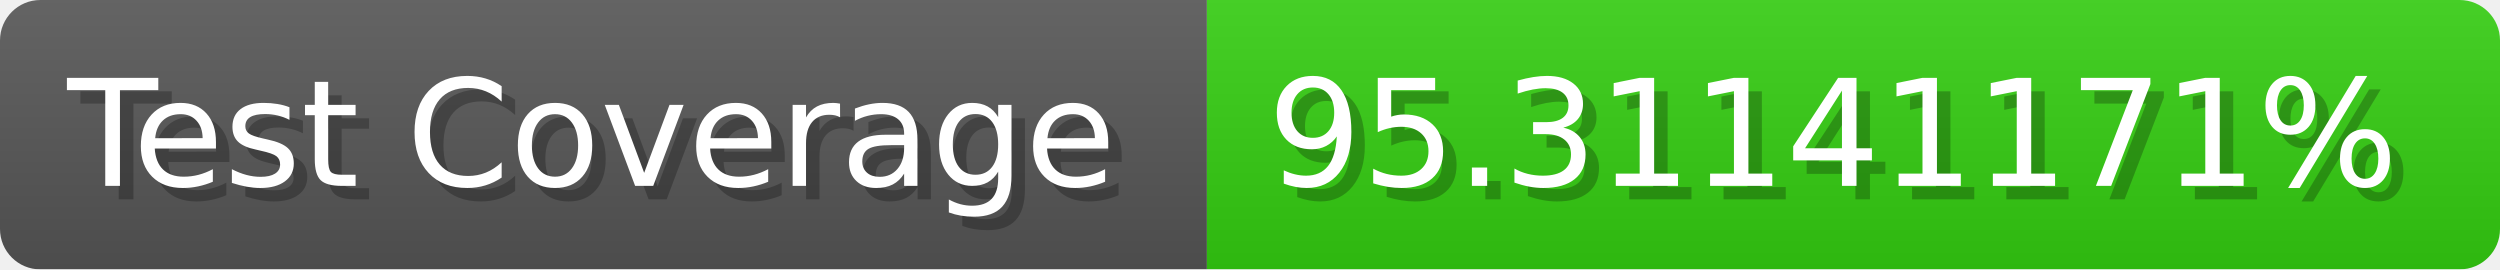
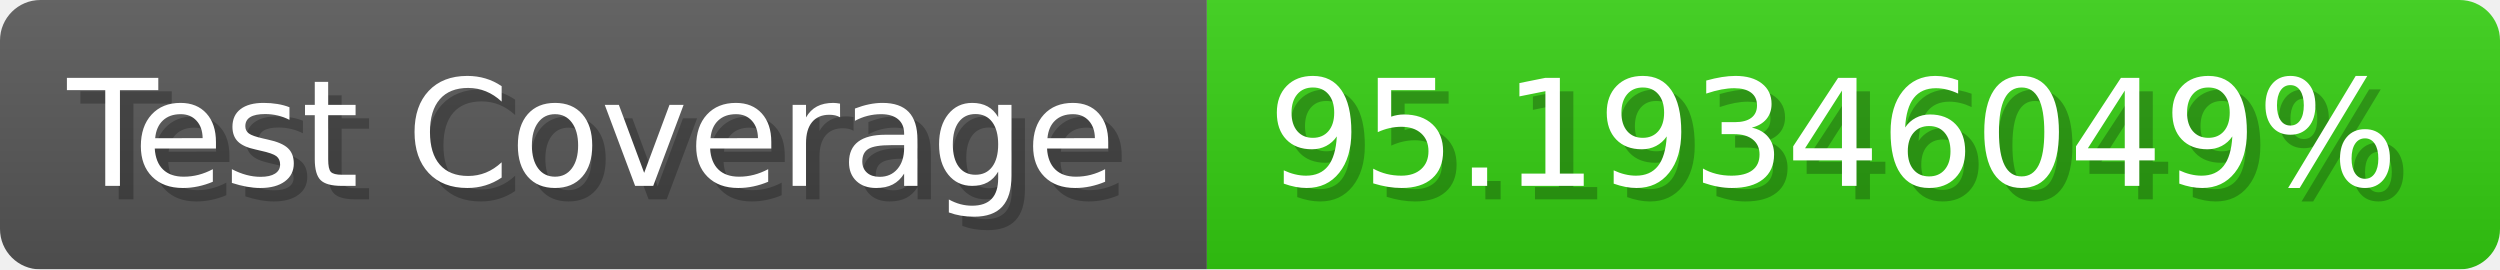
- <svg xmlns="http://www.w3.org/2000/svg" width="185.6" height="20" viewBox="0 0 1856 200" role="img" aria-label="Test Coverage: 95.31141171%">
+ <svg xmlns="http://www.w3.org/2000/svg" width="185.6" height="20" viewBox="0 0 1856 200" role="img" aria-label="Test Coverage: 95.19346049%">
  <linearGradient id="a" x2="0" y2="100%">
    <stop offset="0" stop-opacity=".1" stop-color="#EEE" />
    <stop offset="1" stop-opacity=".1" />
  </linearGradient>
  <mask id="m">
    <rect width="1856" height="200" rx="30" fill="#FFF" />
  </mask>
  <g mask="url(#m)">
    <rect width="896" height="200" fill="#555" />
    <rect width="960" height="200" fill="#3C1" x="896" />
    <rect width="1856" height="200" fill="url(#a)" />
  </g>
  <g aria-hidden="true" fill="#fff" text-anchor="start" font-family="Verdana,DejaVu Sans,sans-serif" font-size="110">
    <text x="60" y="148" textLength="796" fill="#000" opacity="0.25">Test Coverage</text>
    <text x="50" y="138" textLength="796">Test Coverage</text>
-     <text x="951" y="148" textLength="860" fill="#000" opacity="0.25">95.31141171%</text>
-     <text x="941" y="138" textLength="860">95.31141171%</text>
+     <text x="951" y="148" textLength="860" fill="#000" opacity="0.25">95.19346049%</text>
+     <text x="941" y="138" textLength="860">95.19346049%</text>
  </g>
</svg>
